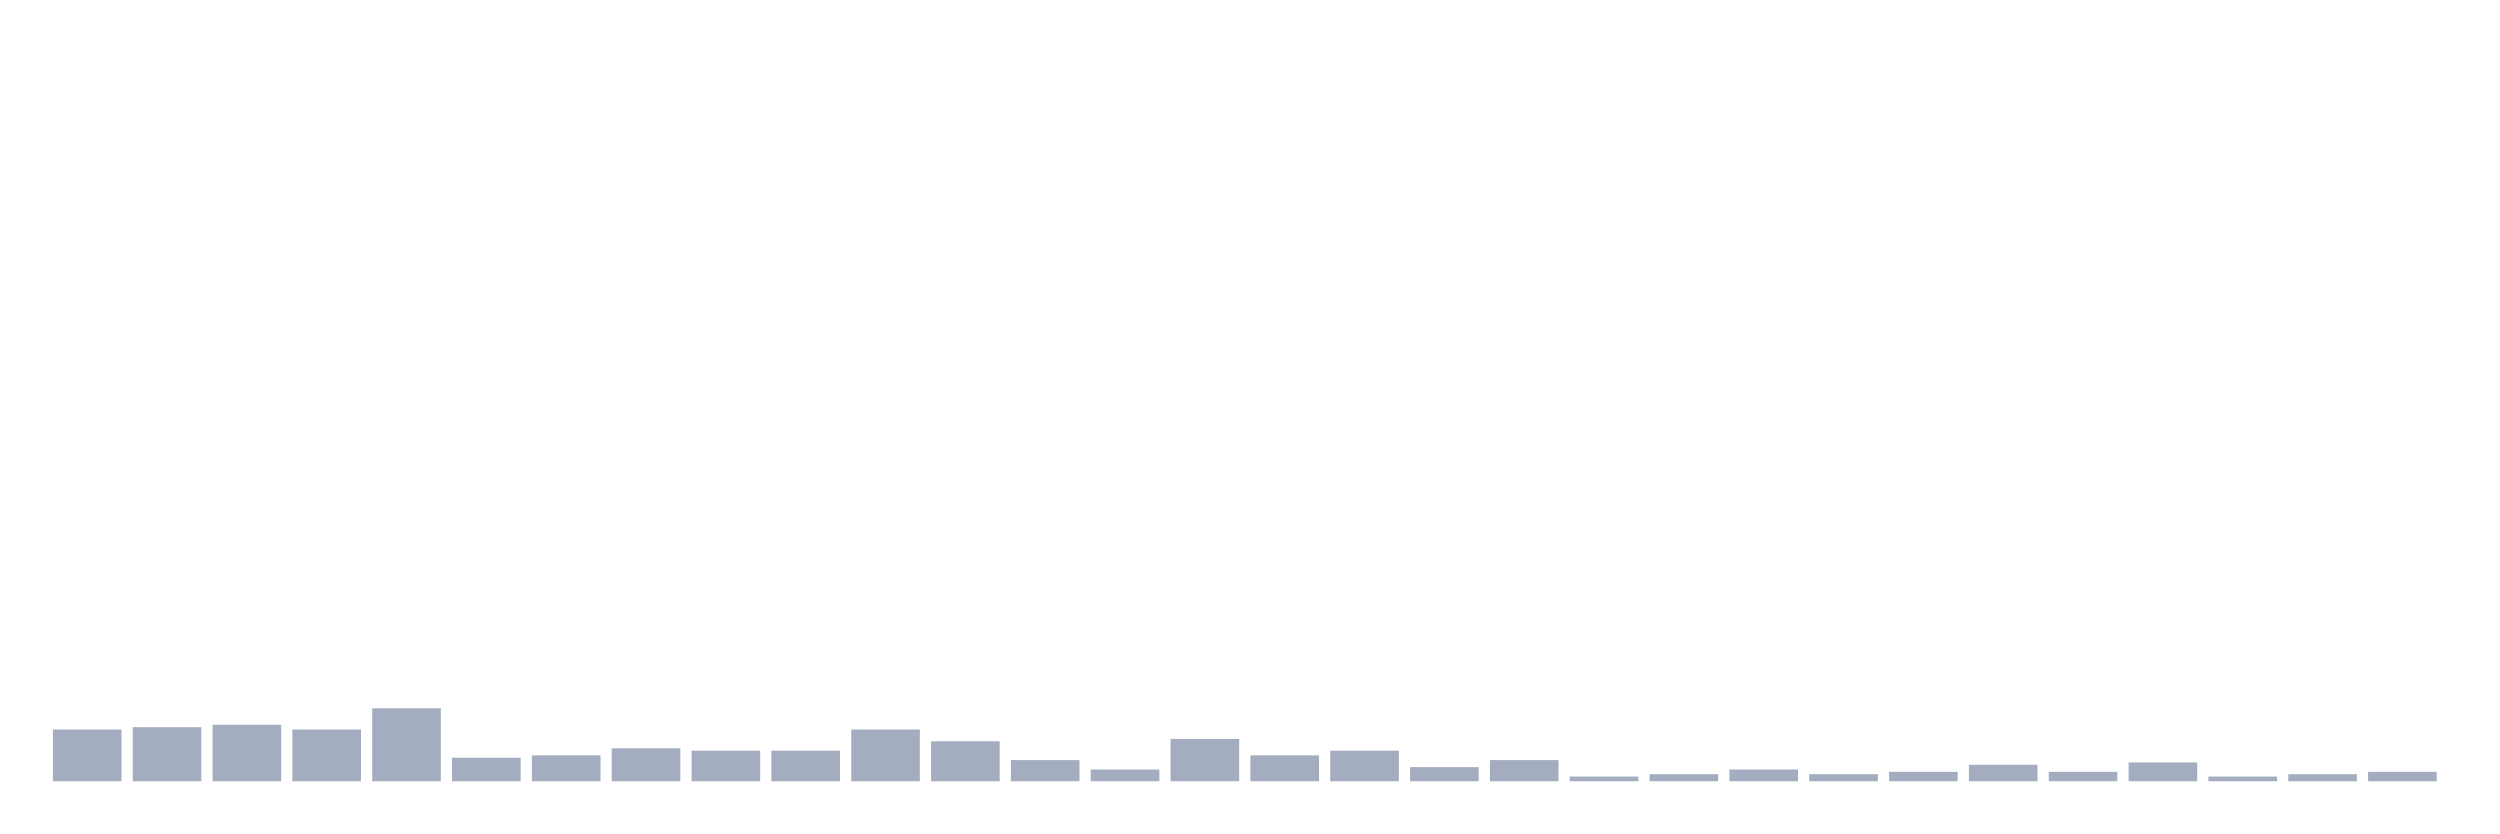
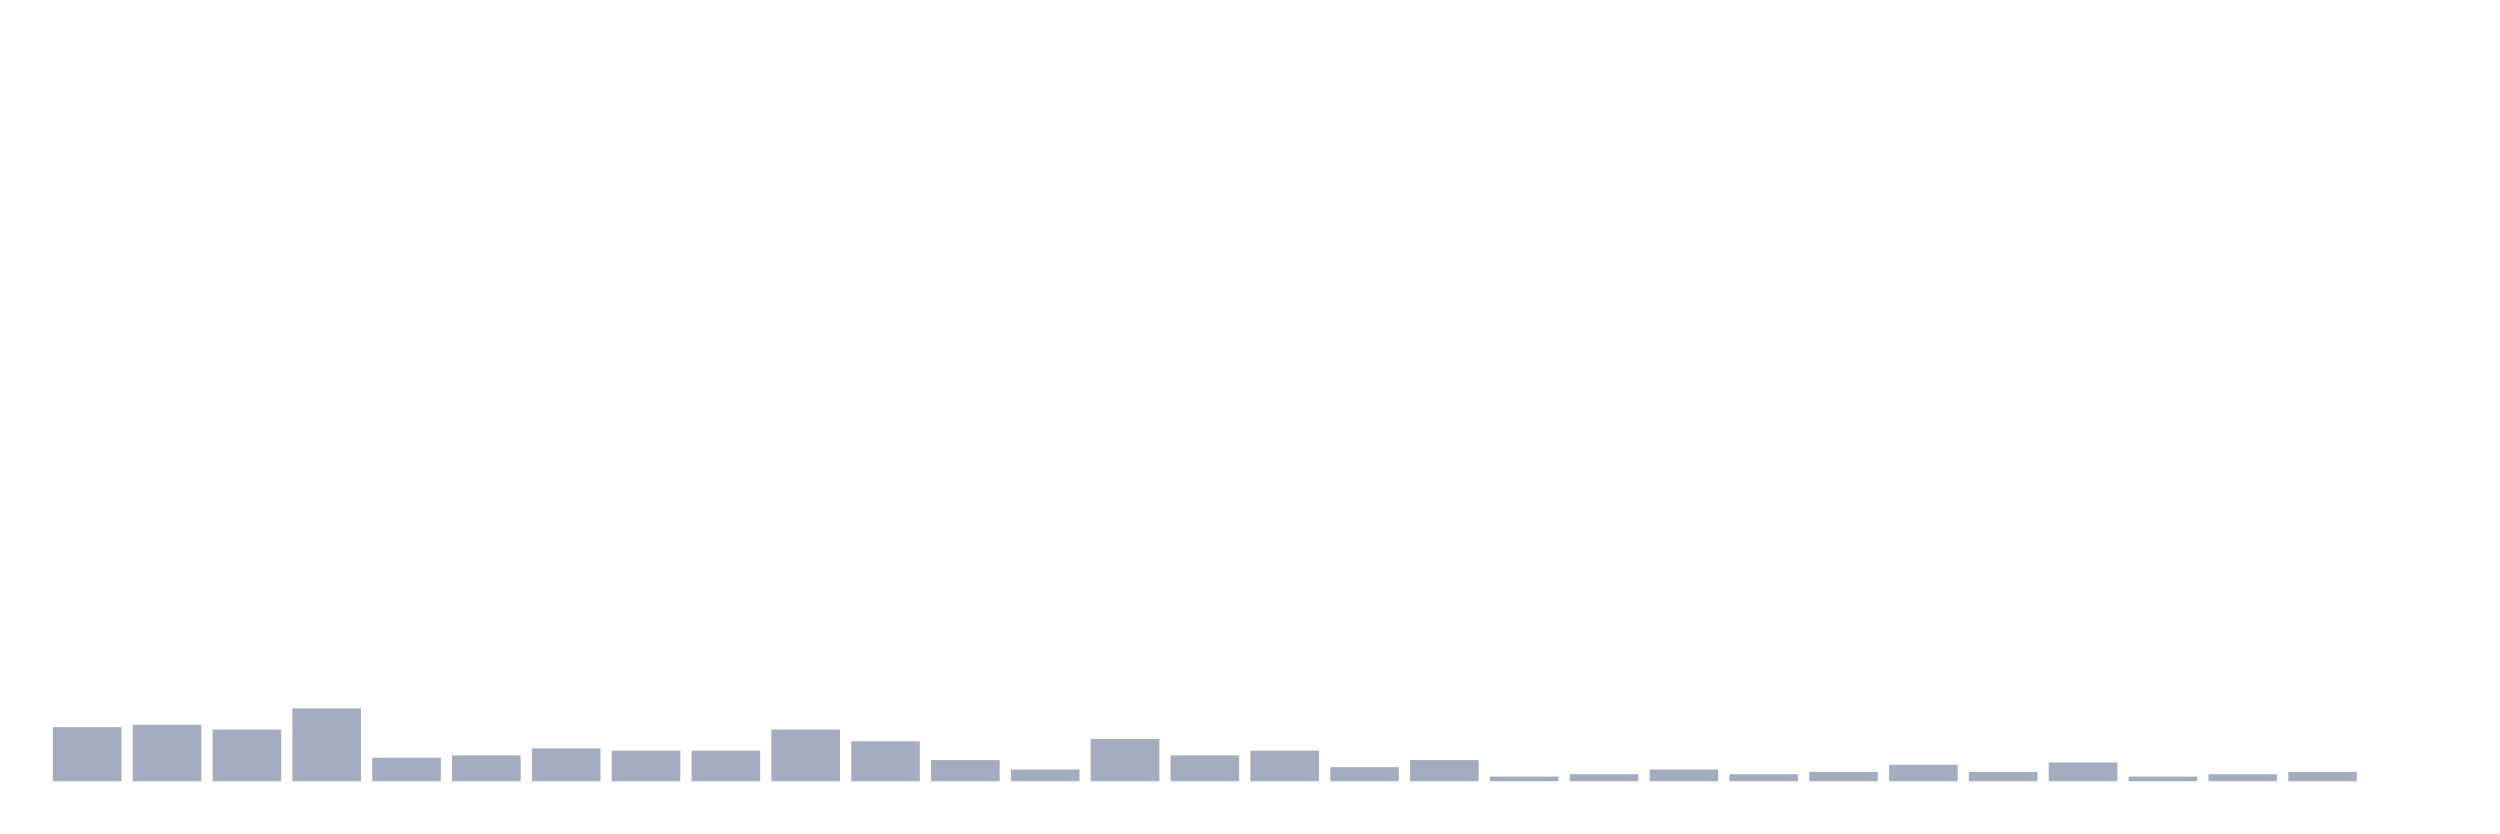
<svg xmlns="http://www.w3.org/2000/svg" viewBox="0 0 480 160">
  <g transform="translate(10,10)">
-     <rect class="bar" x="0.153" width="13.175" y="130.065" height="9.935" fill="rgb(164,173,192)" />
-     <rect class="bar" x="15.482" width="13.175" y="129.613" height="10.387" fill="rgb(164,173,192)" />
-     <rect class="bar" x="30.81" width="13.175" y="129.161" height="10.839" fill="rgb(164,173,192)" />
-     <rect class="bar" x="46.138" width="13.175" y="130.065" height="9.935" fill="rgb(164,173,192)" />
-     <rect class="bar" x="61.466" width="13.175" y="126" height="14" fill="rgb(164,173,192)" />
-     <rect class="bar" x="76.794" width="13.175" y="135.484" height="4.516" fill="rgb(164,173,192)" />
-     <rect class="bar" x="92.123" width="13.175" y="135.032" height="4.968" fill="rgb(164,173,192)" />
-     <rect class="bar" x="107.451" width="13.175" y="133.677" height="6.323" fill="rgb(164,173,192)" />
+     <rect class="bar" x="0.153" width="13.175" y="129.613" height="10.387" fill="rgb(164,173,192)" />
+     <rect class="bar" x="15.482" width="13.175" y="129.161" height="10.839" fill="rgb(164,173,192)" />
+     <rect class="bar" x="30.81" width="13.175" y="130.065" height="9.935" fill="rgb(164,173,192)" />
+     <rect class="bar" x="46.138" width="13.175" y="126" height="14" fill="rgb(164,173,192)" />
+     <rect class="bar" x="61.466" width="13.175" y="135.484" height="4.516" fill="rgb(164,173,192)" />
+     <rect class="bar" x="76.794" width="13.175" y="135.032" height="4.968" fill="rgb(164,173,192)" />
+     <rect class="bar" x="92.123" width="13.175" y="133.677" height="6.323" fill="rgb(164,173,192)" />
+     <rect class="bar" x="107.451" width="13.175" y="134.129" height="5.871" fill="rgb(164,173,192)" />
    <rect class="bar" x="122.779" width="13.175" y="134.129" height="5.871" fill="rgb(164,173,192)" />
-     <rect class="bar" x="138.107" width="13.175" y="134.129" height="5.871" fill="rgb(164,173,192)" />
-     <rect class="bar" x="153.436" width="13.175" y="130.065" height="9.935" fill="rgb(164,173,192)" />
-     <rect class="bar" x="168.764" width="13.175" y="132.323" height="7.677" fill="rgb(164,173,192)" />
-     <rect class="bar" x="184.092" width="13.175" y="135.935" height="4.065" fill="rgb(164,173,192)" />
-     <rect class="bar" x="199.42" width="13.175" y="137.742" height="2.258" fill="rgb(164,173,192)" />
-     <rect class="bar" x="214.748" width="13.175" y="131.871" height="8.129" fill="rgb(164,173,192)" />
-     <rect class="bar" x="230.077" width="13.175" y="135.032" height="4.968" fill="rgb(164,173,192)" />
-     <rect class="bar" x="245.405" width="13.175" y="134.129" height="5.871" fill="rgb(164,173,192)" />
-     <rect class="bar" x="260.733" width="13.175" y="137.29" height="2.71" fill="rgb(164,173,192)" />
-     <rect class="bar" x="276.061" width="13.175" y="135.935" height="4.065" fill="rgb(164,173,192)" />
-     <rect class="bar" x="291.39" width="13.175" y="139.097" height="0.903" fill="rgb(164,173,192)" />
-     <rect class="bar" x="306.718" width="13.175" y="138.645" height="1.355" fill="rgb(164,173,192)" />
-     <rect class="bar" x="322.046" width="13.175" y="137.742" height="2.258" fill="rgb(164,173,192)" />
-     <rect class="bar" x="337.374" width="13.175" y="138.645" height="1.355" fill="rgb(164,173,192)" />
-     <rect class="bar" x="352.702" width="13.175" y="138.194" height="1.806" fill="rgb(164,173,192)" />
-     <rect class="bar" x="368.031" width="13.175" y="136.839" height="3.161" fill="rgb(164,173,192)" />
-     <rect class="bar" x="383.359" width="13.175" y="138.194" height="1.806" fill="rgb(164,173,192)" />
-     <rect class="bar" x="398.687" width="13.175" y="136.387" height="3.613" fill="rgb(164,173,192)" />
-     <rect class="bar" x="414.015" width="13.175" y="139.097" height="0.903" fill="rgb(164,173,192)" />
-     <rect class="bar" x="429.344" width="13.175" y="138.645" height="1.355" fill="rgb(164,173,192)" />
-     <rect class="bar" x="444.672" width="13.175" y="138.194" height="1.806" fill="rgb(164,173,192)" />
+     <rect class="bar" x="138.107" width="13.175" y="130.065" height="9.935" fill="rgb(164,173,192)" />
+     <rect class="bar" x="153.436" width="13.175" y="132.323" height="7.677" fill="rgb(164,173,192)" />
+     <rect class="bar" x="168.764" width="13.175" y="135.935" height="4.065" fill="rgb(164,173,192)" />
+     <rect class="bar" x="184.092" width="13.175" y="137.742" height="2.258" fill="rgb(164,173,192)" />
+     <rect class="bar" x="199.42" width="13.175" y="131.871" height="8.129" fill="rgb(164,173,192)" />
+     <rect class="bar" x="214.748" width="13.175" y="135.032" height="4.968" fill="rgb(164,173,192)" />
+     <rect class="bar" x="230.077" width="13.175" y="134.129" height="5.871" fill="rgb(164,173,192)" />
+     <rect class="bar" x="245.405" width="13.175" y="137.29" height="2.71" fill="rgb(164,173,192)" />
+     <rect class="bar" x="260.733" width="13.175" y="135.935" height="4.065" fill="rgb(164,173,192)" />
+     <rect class="bar" x="276.061" width="13.175" y="139.097" height="0.903" fill="rgb(164,173,192)" />
+     <rect class="bar" x="291.39" width="13.175" y="138.645" height="1.355" fill="rgb(164,173,192)" />
+     <rect class="bar" x="306.718" width="13.175" y="137.742" height="2.258" fill="rgb(164,173,192)" />
+     <rect class="bar" x="322.046" width="13.175" y="138.645" height="1.355" fill="rgb(164,173,192)" />
+     <rect class="bar" x="337.374" width="13.175" y="138.194" height="1.806" fill="rgb(164,173,192)" />
+     <rect class="bar" x="352.702" width="13.175" y="136.839" height="3.161" fill="rgb(164,173,192)" />
+     <rect class="bar" x="368.031" width="13.175" y="138.194" height="1.806" fill="rgb(164,173,192)" />
+     <rect class="bar" x="383.359" width="13.175" y="136.387" height="3.613" fill="rgb(164,173,192)" />
+     <rect class="bar" x="398.687" width="13.175" y="139.097" height="0.903" fill="rgb(164,173,192)" />
+     <rect class="bar" x="414.015" width="13.175" y="138.645" height="1.355" fill="rgb(164,173,192)" />
+     <rect class="bar" x="429.344" width="13.175" y="138.194" height="1.806" fill="rgb(164,173,192)" />
+     <rect class="bar" x="444.672" width="13.175" y="140" height="0" fill="rgb(164,173,192)" />
  </g>
</svg>
